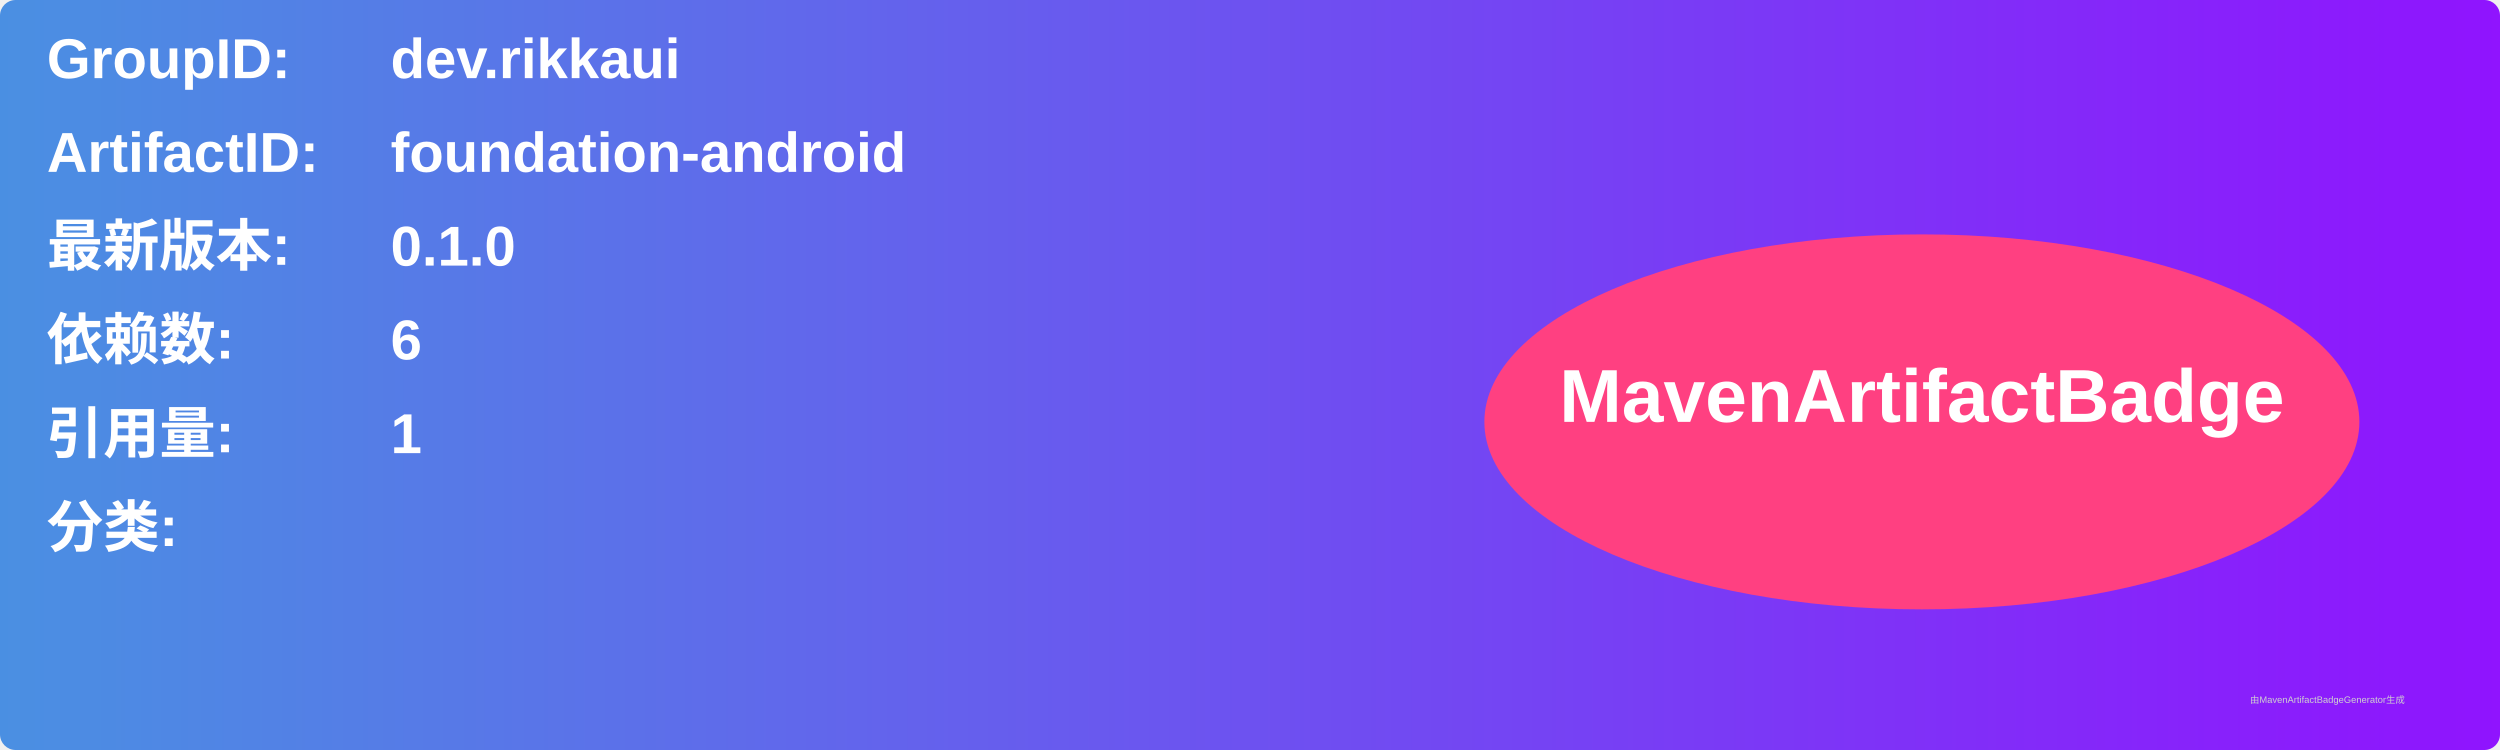
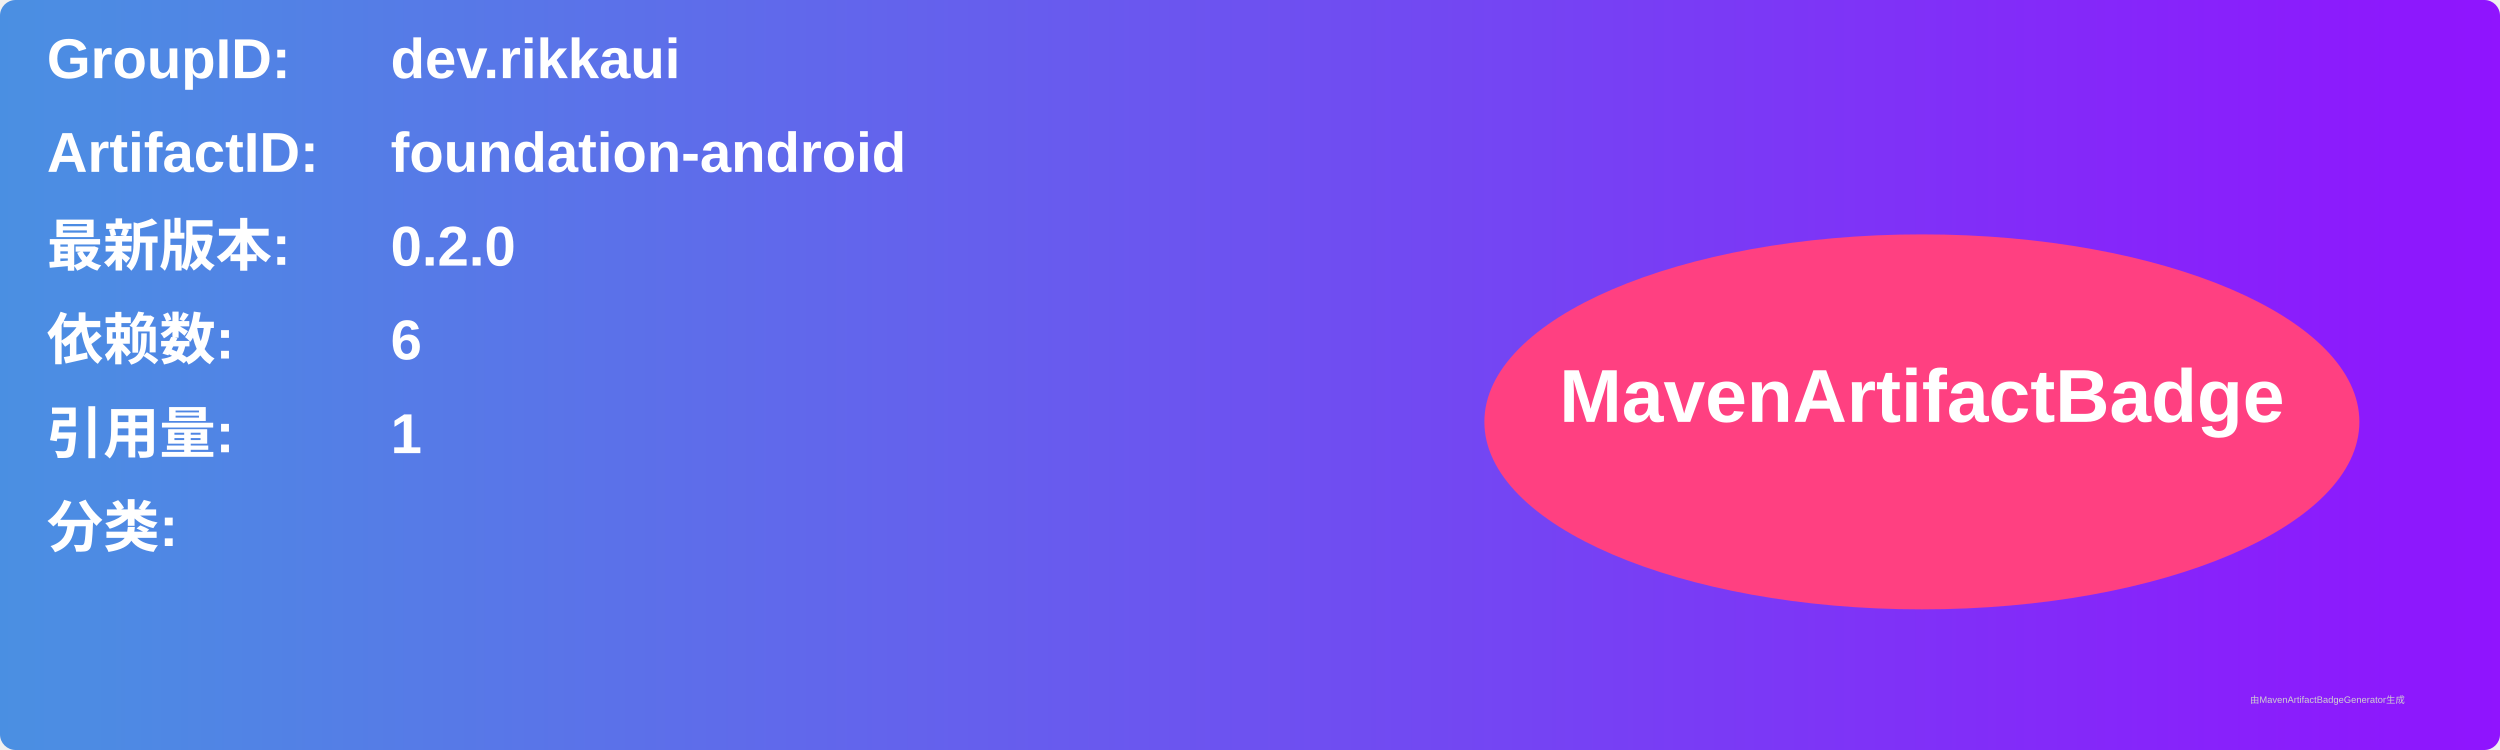
<svg xmlns="http://www.w3.org/2000/svg" width="800" height="240" viewBox="0 0 800 240">
  <linearGradient id="grad" x1="0%" y1="0%" x2="100%" y2="0%">
    <stop offset="0%" stop-color="#4a90e2" />
    <stop offset="100%" stop-color="#9013fe" />
  </linearGradient>
  <rect width="100%" height="100%" rx="5" ry="5" fill="url(#grad)" />
  <g transform="translate(15, 15)">
    <text x="0" y="10" font-family="Arial" font-size="18" fill="white" font-weight="bold" width="260">GroupID:</text>
    <text x="110" y="10" font-family="Arial" font-size="18" fill="white" font-weight="bold" width="460">dev.rikkaui</text>
    <text x="0" y="40" font-family="Arial" font-size="18" fill="white" font-weight="bold" width="260">ArtifactID:</text>
    <text x="110" y="40" font-family="Arial" font-size="18" fill="white" font-weight="bold" width="460">foundation-android</text>
    <text x="0" y="70" font-family="Arial" font-size="18" fill="white" font-weight="bold">最新版本:</text>
    <text x="110" y="70" font-family="Arial" font-size="18" fill="white" font-weight="bold">
-       <tspan font-weight="bold">0.1.0</tspan>
+       <tspan font-weight="bold">0.2.0</tspan>
    </text>
    <text x="0" y="100" font-family="Arial" font-size="18" fill="white" font-weight="bold">依赖数: </text>
    <text x="110" y="100" font-family="Arial" font-size="18" fill="white">
      <tspan font-weight="bold">6</tspan>
    </text>
    <text x="0" y="130" font-family="Arial" font-size="18" fill="white" font-weight="bold">引用量: </text>
    <text x="110" y="130" font-family="Arial" font-size="18" fill="white">
      <tspan font-weight="bold">1</tspan>
    </text>
    <text x="0" y="160" font-family="Arial" font-size="18" fill="white" font-weight="bold">分类:</text>
    <text x="10" y="190" font-family="Arial" font-size="10" fill="white">
      <tspan font-weight="bold" />
    </text>
    <ellipse cx="600" cy="120" rx="140" ry="60" fill="#ff4081" />
    <text x="600" y="120" text-anchor="middle" font-family="Arial" font-size="24" fill="white" font-weight="bold">MavenArtifactBadge</text>
  </g>
  <text x="720" y="225" font-family="Arial" font-size="3" fill="#d0d0d0">由MavenArtifactBadgeGenerator生成</text>
</svg>
